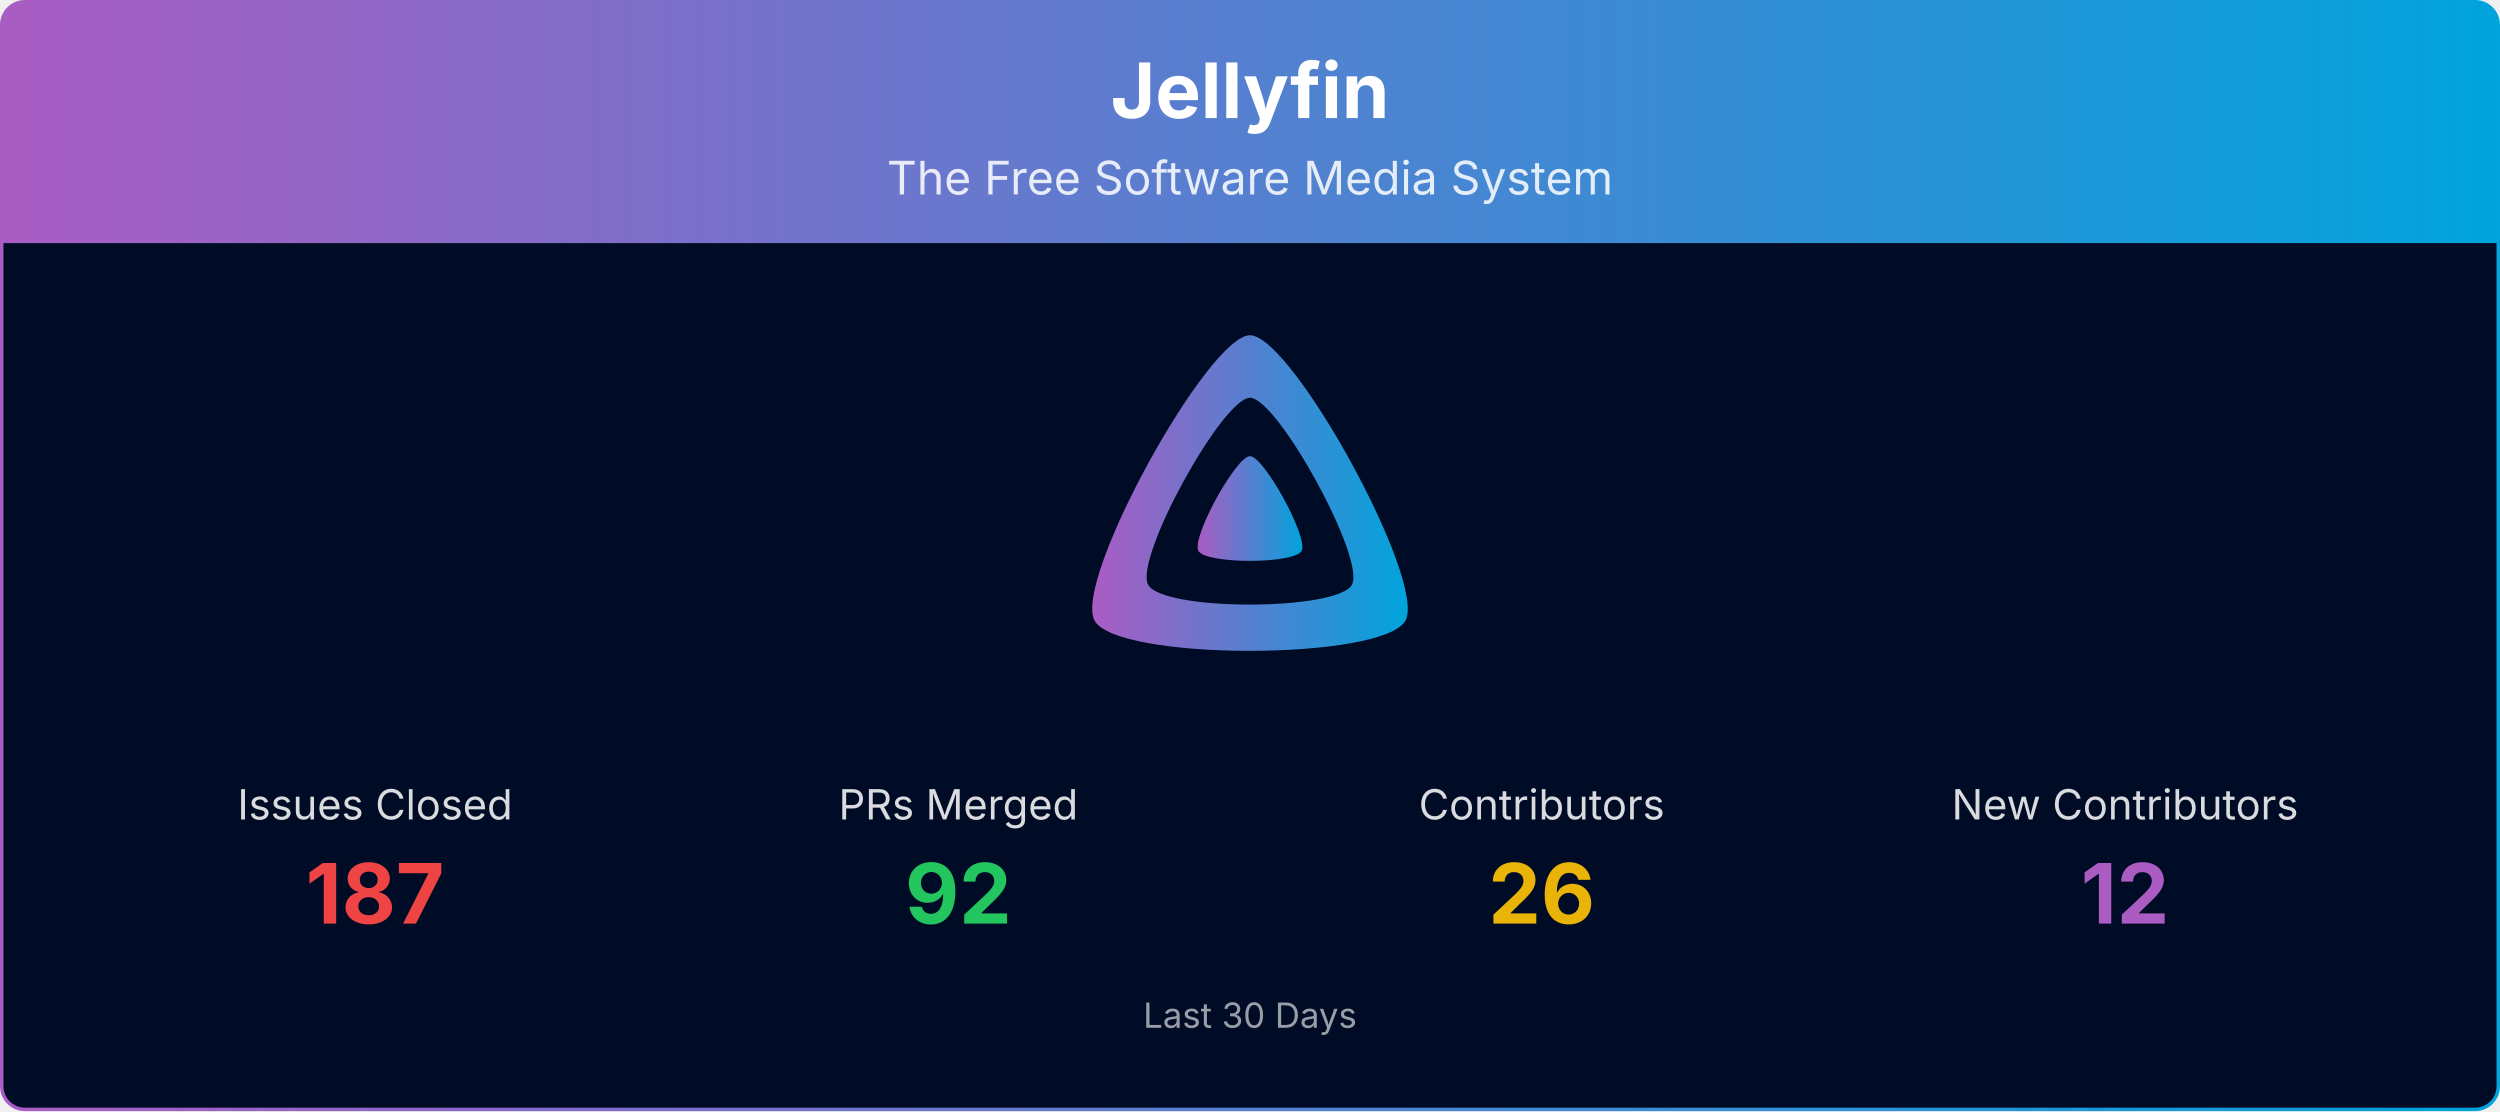
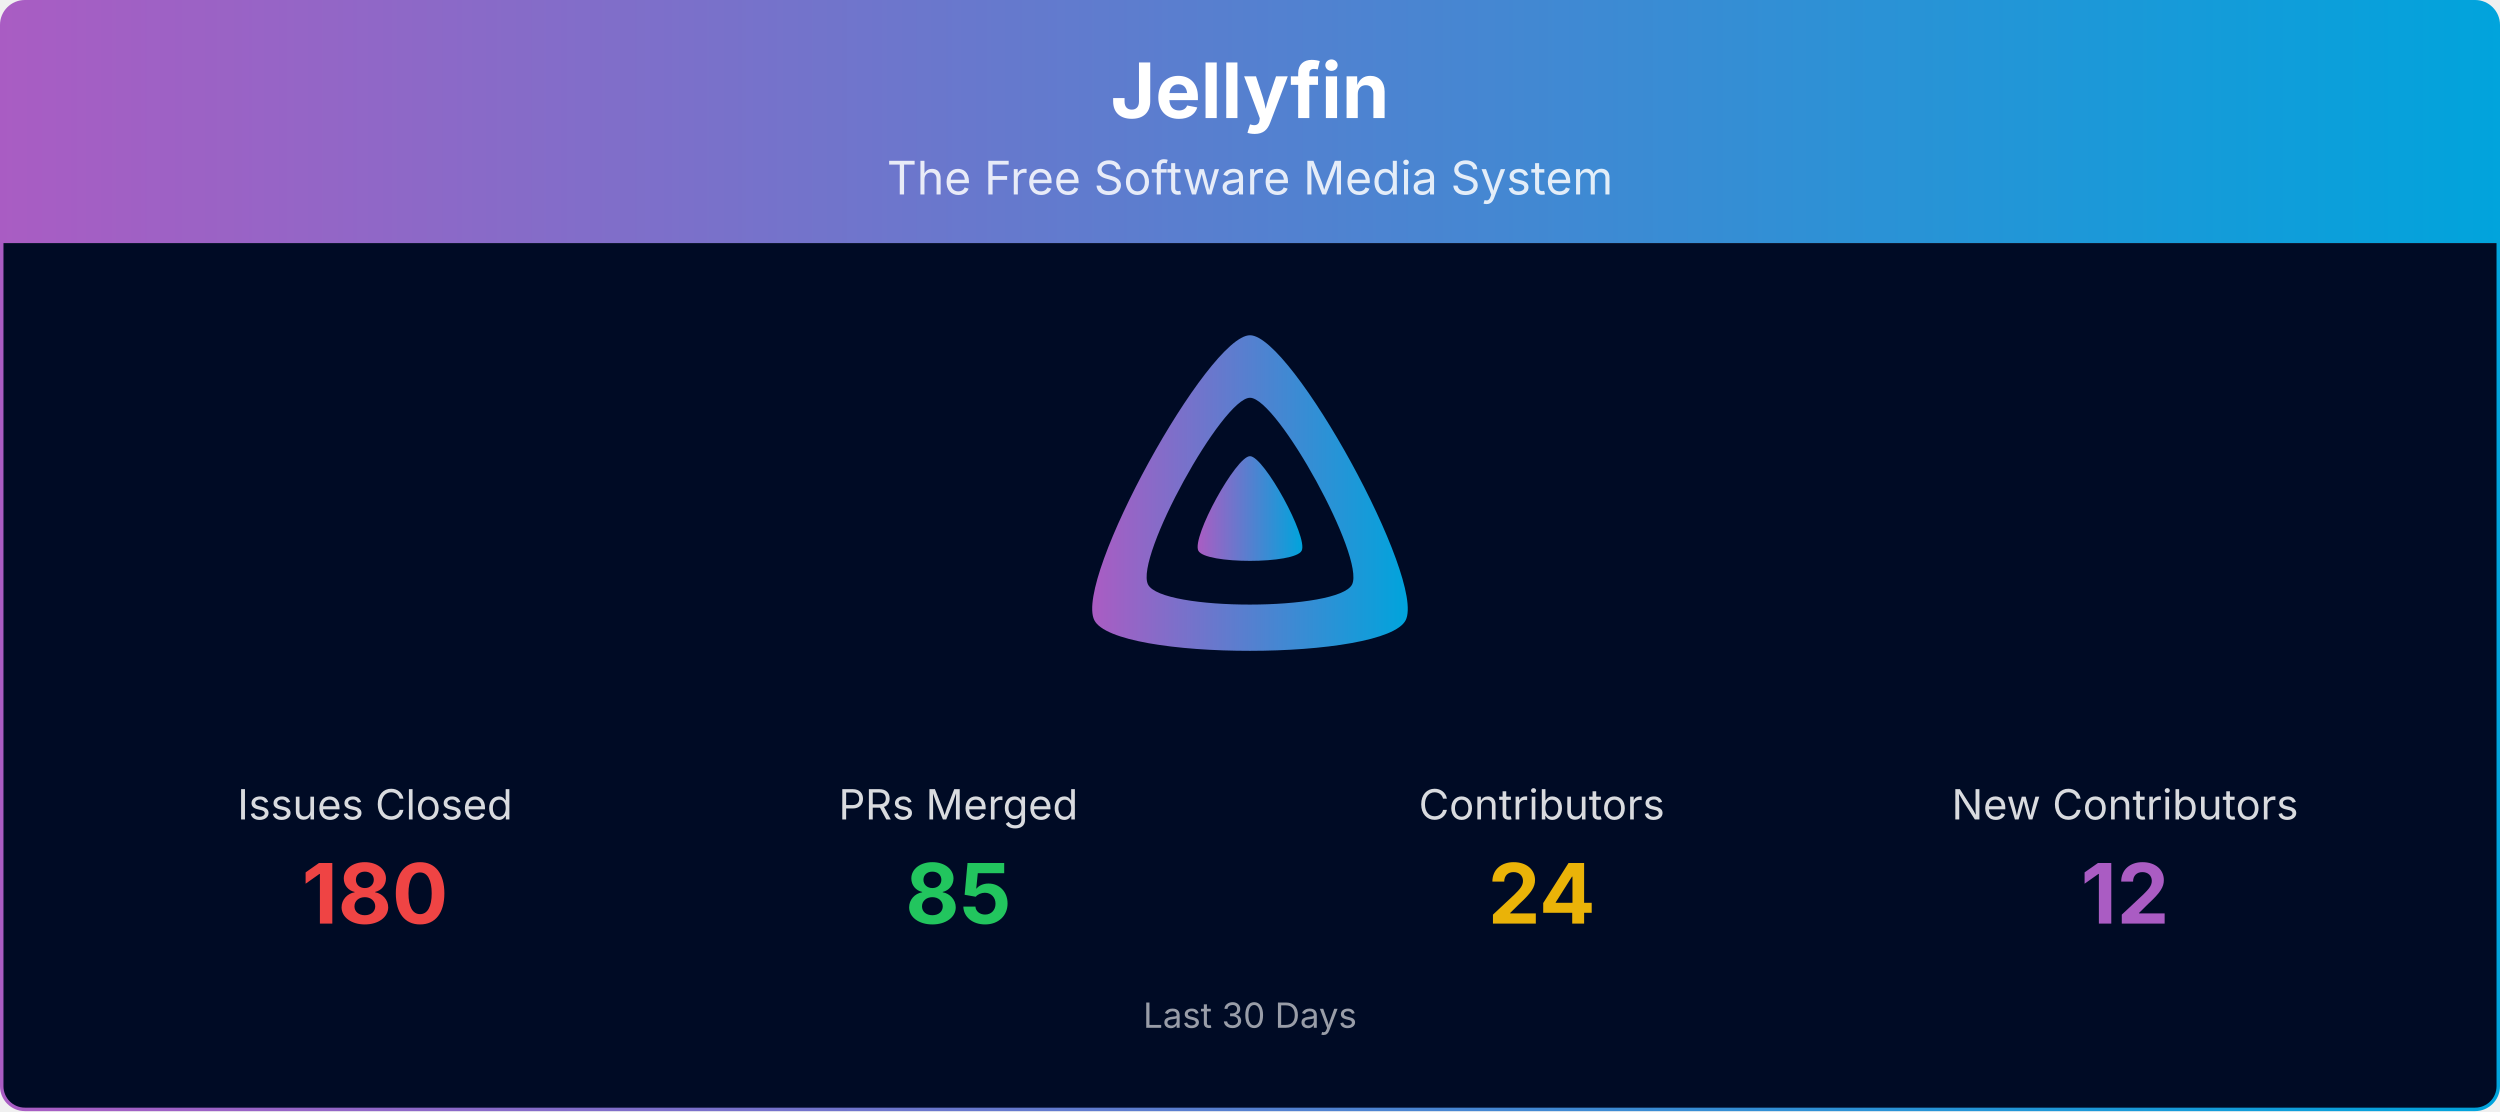
<svg xmlns="http://www.w3.org/2000/svg" viewBox="0 0 1080 480" width="100%" role="img" aria-label="Jellyfin">
  <defs>
    <linearGradient id="banner-jellyfin-grad" x1="0" y1="0" x2="1" y2="0">
      <stop offset="0%" stop-color="#AA5CC3" />
      <stop offset="100%" stop-color="#00A4DC" />
    </linearGradient>
    <clipPath id="banner-jellyfin-grad-clip">
      <rect x="0.75" y="0.75" width="1078.5" height="478.5" rx="10" ry="10" />
    </clipPath>
  </defs>
  <g clip-path="url(#banner-jellyfin-grad-clip)">
    <path d="M0.75,10.75 A10.0,10.0 0 0 1 10.75,0.75 L1069.25,0.75 A10.0,10.0 0 0 1 1079.25,10.75 L1079.25,105.00 L0.75,105.00 Z" fill="url(#banner-jellyfin-grad)" />
    <text x="540.0" y="51" text-anchor="middle" font-size="33" font-weight="700" font-family="Plus Jakarta Sans, system-ui, -apple-system, Segoe UI, sans-serif" fill="#ffffff">Jellyfin</text>
    <text x="540.0" y="84" text-anchor="middle" font-size="20" font-family="Plus Jakarta Sans, system-ui, -apple-system, Segoe UI, sans-serif" fill="#ffffff" opacity="0.85">The Free Software Media System</text>
    <rect x="0.75" y="105" width="1078.5" height="374.25" fill="#000b25" />
    <g transform="translate(465.00,138.00) scale(0.29297)">
      <path fill="url(#banner-jellyfin-grad)" fill-rule="evenodd" d="M256,23.3c-61.6,0-259.8,359.4-229.6,420.1s429.3,60,459.2,0S317.6,23.3,256,23.3zM406.5,390.8c-19.6,39.3-281.1,39.8-300.9,0s110.1-275.3,150.4-275.3S426.1,351.4,406.5,390.8z" />
      <path fill="url(#banner-jellyfin-grad)" d="M256,201.6c-20.4,0-86.2,119.3-76.2,139.4s142.5,19.9,152.4,0S276.5,201.6,256,201.6z" />
    </g>
    <text x="162.0" y="354.0" text-anchor="middle" font-size="18" font-family="Plus Jakarta Sans, system-ui, -apple-system, Segoe UI, sans-serif" fill="#ffffff" opacity="0.85">Issues Closed</text>
-     <text x="162.0" y="399.0" text-anchor="middle" font-size="36" font-weight="700" font-family="Plus Jakarta Sans, system-ui, -apple-system, Segoe UI, sans-serif" fill="#ef4444">187</text>
+     <text x="162.0" y="399.0" text-anchor="middle" font-size="36" font-weight="700" font-family="Plus Jakarta Sans, system-ui, -apple-system, Segoe UI, sans-serif" fill="#ef4444">180</text>
    <text x="414.0" y="354.0" text-anchor="middle" font-size="18" font-family="Plus Jakarta Sans, system-ui, -apple-system, Segoe UI, sans-serif" fill="#ffffff" opacity="0.85">PRs Merged</text>
-     <text x="414.0" y="399.0" text-anchor="middle" font-size="36" font-weight="700" font-family="Plus Jakarta Sans, system-ui, -apple-system, Segoe UI, sans-serif" fill="#22c55e">92</text>
+     <text x="414.0" y="399.0" text-anchor="middle" font-size="36" font-weight="700" font-family="Plus Jakarta Sans, system-ui, -apple-system, Segoe UI, sans-serif" fill="#22c55e">85</text>
    <text x="666.0" y="354.0" text-anchor="middle" font-size="18" font-family="Plus Jakarta Sans, system-ui, -apple-system, Segoe UI, sans-serif" fill="#ffffff" opacity="0.85">Contributors</text>
-     <text x="666.0" y="399.0" text-anchor="middle" font-size="36" font-weight="700" font-family="Plus Jakarta Sans, system-ui, -apple-system, Segoe UI, sans-serif" fill="#eab308">26</text>
+     <text x="666.0" y="399.0" text-anchor="middle" font-size="36" font-weight="700" font-family="Plus Jakarta Sans, system-ui, -apple-system, Segoe UI, sans-serif" fill="#eab308">24</text>
    <text x="918.0" y="354.0" text-anchor="middle" font-size="18" font-family="Plus Jakarta Sans, system-ui, -apple-system, Segoe UI, sans-serif" fill="#ffffff" opacity="0.85">New Contributors</text>
    <text x="918.0" y="399.0" text-anchor="middle" font-size="36" font-weight="700" font-family="Plus Jakarta Sans, system-ui, -apple-system, Segoe UI, sans-serif" fill="#AA5CC3">12</text>
    <text x="540.0" y="444.0" text-anchor="middle" font-size="15" font-family="Plus Jakarta Sans, system-ui, -apple-system, Segoe UI, sans-serif" fill="#ffffff" opacity="0.6">Last 30 Days</text>
  </g>
  <rect x="0.75" y="0.75" width="1078.5" height="478.5" rx="10" ry="10" fill="none" stroke="url(#banner-jellyfin-grad)" stroke-width="1.5" />
</svg>
